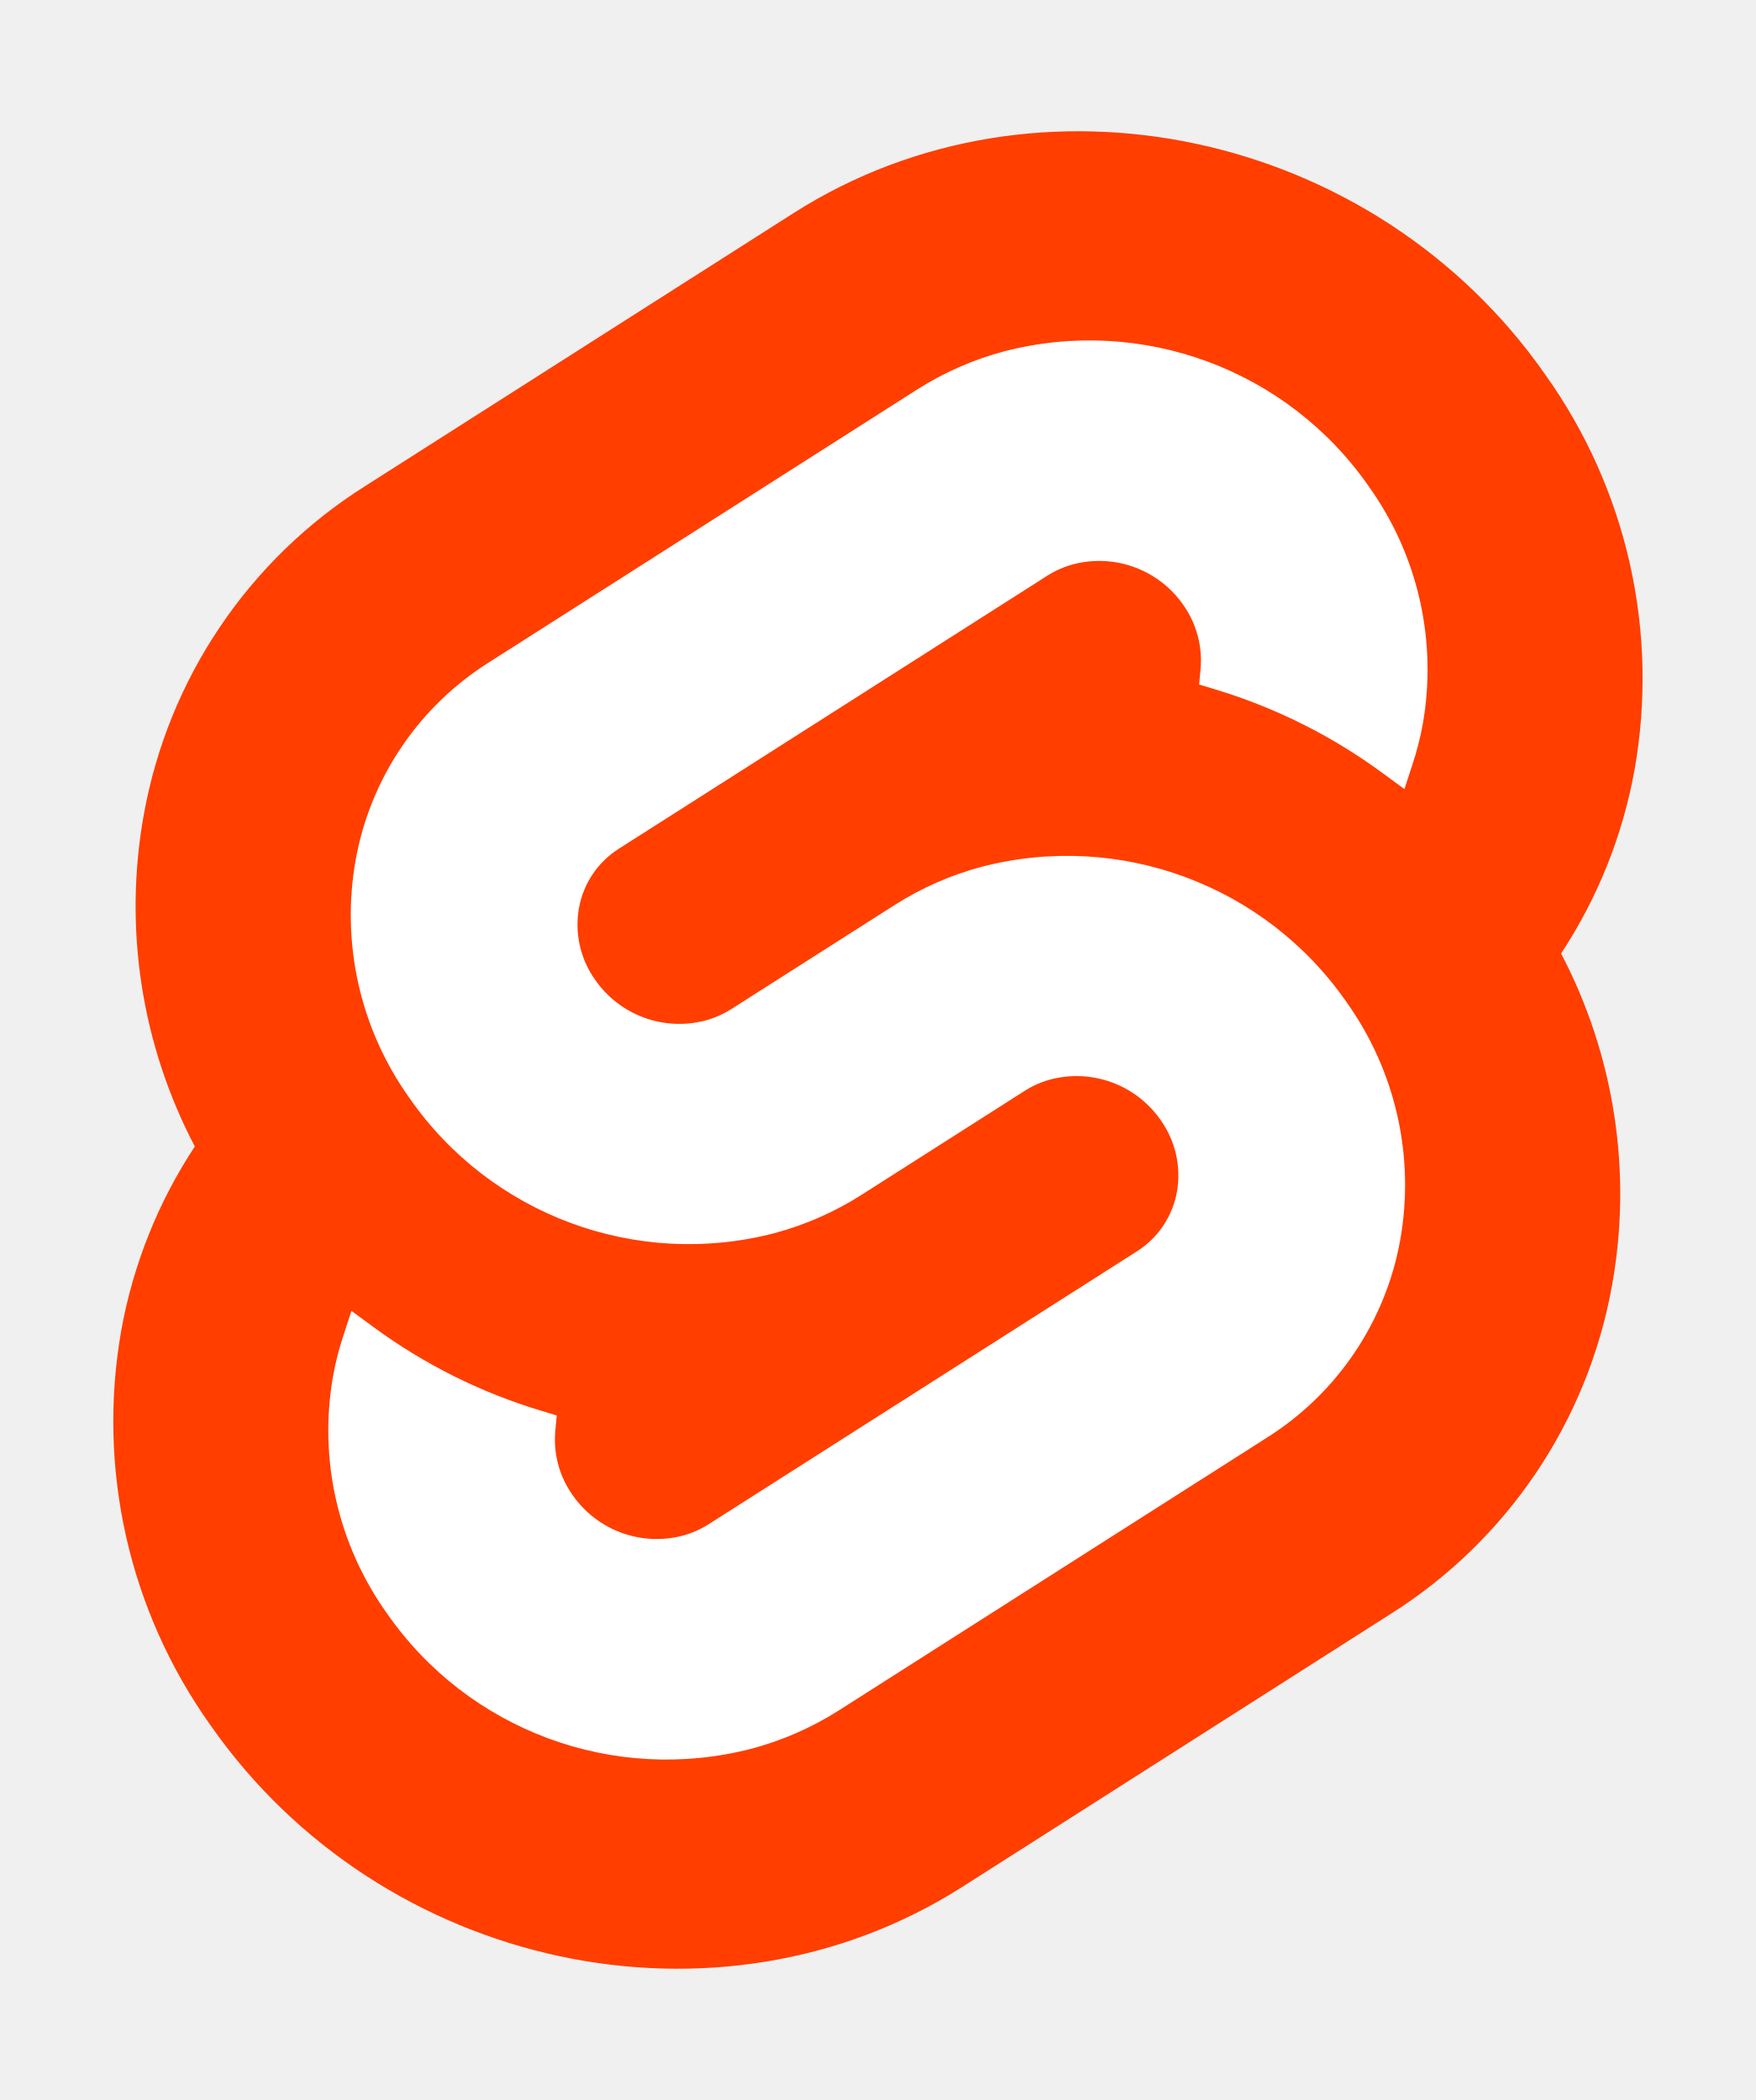
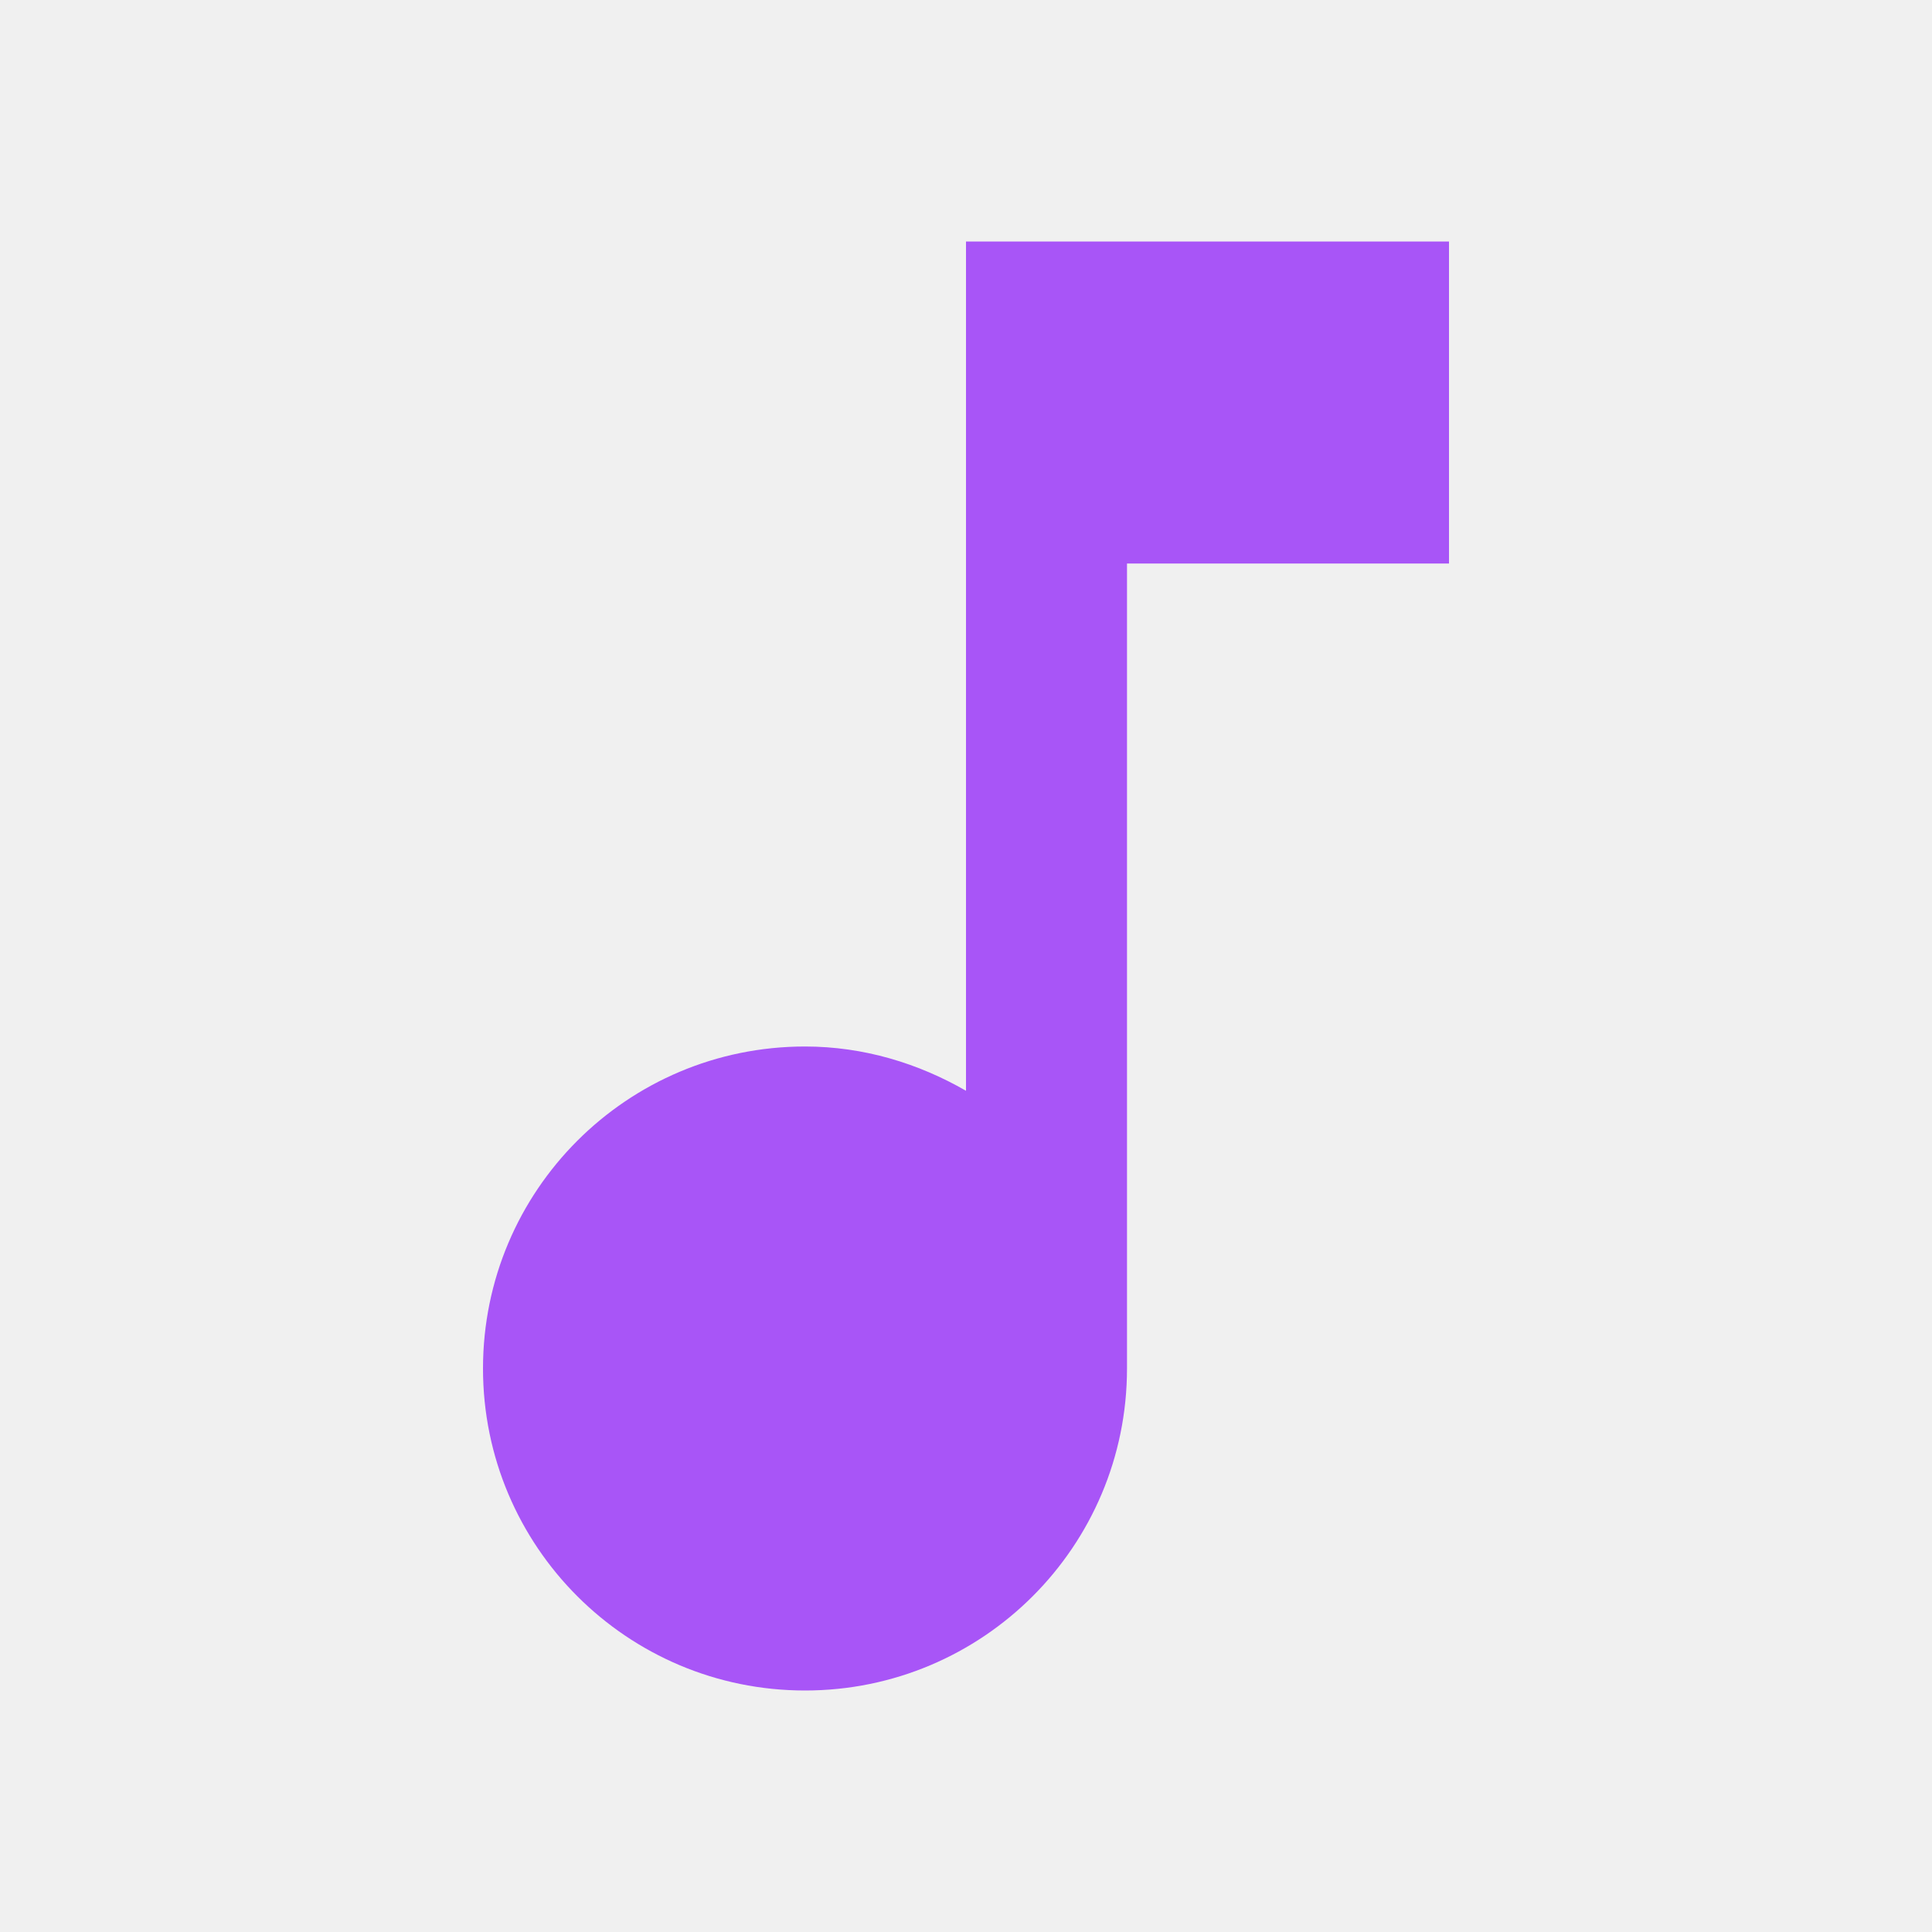
- <svg xmlns="http://www.w3.org/2000/svg" width="107" height="128" viewBox="0 0 107 128">
-   <path d="M94.157 22.819c-10.4-14.885-30.94-19.297-45.792-9.835L22.282 29.608A29.92 29.92 0 0 0 8.764 49.65a31.5 31.5 0 0 0 3.108 20.231 30 30 0 0 0-4.477 11.183 31.9 31.9 0 0 0 5.448 24.116c10.402 14.887 30.942 19.297 45.791 9.835l26.083-16.624A29.92 29.92 0 0 0 98.235 78.35a31.53 31.53 0 0 0-3.105-20.232 30 30 0 0 0 4.474-11.182 31.88 31.88 0 0 0-5.447-24.116" style="fill:#ff3e00" />
-   <path d="M45.817 106.582a20.72 20.72 0 0 1-22.237-8.243 19.17 19.17 0 0 1-3.277-14.503 18 18 0 0 1 .624-2.435l.49-1.498 1.337.981a33.6 33.6 0 0 0 10.203 5.098l.97.294-.09.968a5.85 5.85 0 0 0 1.052 3.878 6.24 6.24 0 0 0 6.695 2.485 5.8 5.8 0 0 0 1.603-.704L69.27 76.28a5.43 5.43 0 0 0 2.45-3.631 5.8 5.8 0 0 0-.987-4.371 6.24 6.24 0 0 0-6.698-2.487 5.7 5.7 0 0 0-1.6.704l-9.953 6.345a19 19 0 0 1-5.296 2.326 20.72 20.72 0 0 1-22.237-8.243 19.17 19.17 0 0 1-3.277-14.502 17.99 17.99 0 0 1 8.13-12.052l26.081-16.623a19 19 0 0 1 5.3-2.329 20.72 20.72 0 0 1 22.237 8.243 19.17 19.17 0 0 1 3.277 14.503 18 18 0 0 1-.624 2.435l-.49 1.498-1.337-.98a33.6 33.6 0 0 0-10.203-5.1l-.97-.294.09-.968a5.86 5.86 0 0 0-1.052-3.878 6.24 6.24 0 0 0-6.696-2.485 5.8 5.8 0 0 0-1.602.704L37.73 51.72a5.42 5.42 0 0 0-2.449 3.63 5.79 5.79 0 0 0 .986 4.372 6.24 6.24 0 0 0 6.698 2.486 5.8 5.8 0 0 0 1.602-.704l9.952-6.342a19 19 0 0 1 5.295-2.328 20.72 20.72 0 0 1 22.237 8.242 19.17 19.17 0 0 1 3.277 14.503 18 18 0 0 1-8.13 12.053l-26.081 16.622a19 19 0 0 1-5.3 2.328" style="fill:#fff" />
+ <svg xmlns="http://www.w3.org/2000/svg" viewBox="0 0 24 24" fill="#a855f7">
+   <path d="M12 3v10.55c-.59-.34-1.27-.55-2-.55-2.21 0-4 1.79-4 4s1.79 4 4 4 4-1.79 4-4V7h4V3h-6z" />
</svg>
